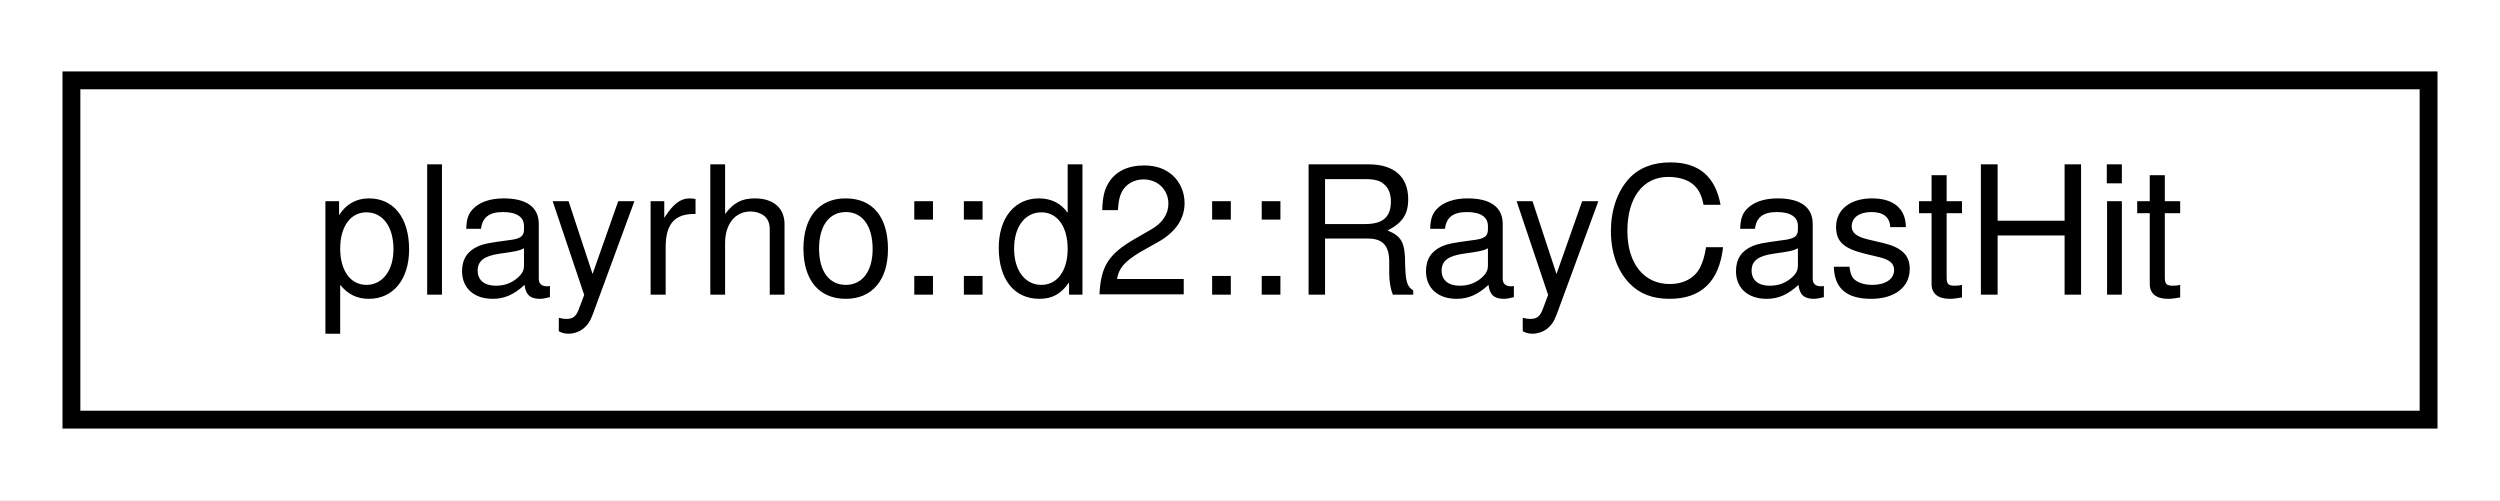
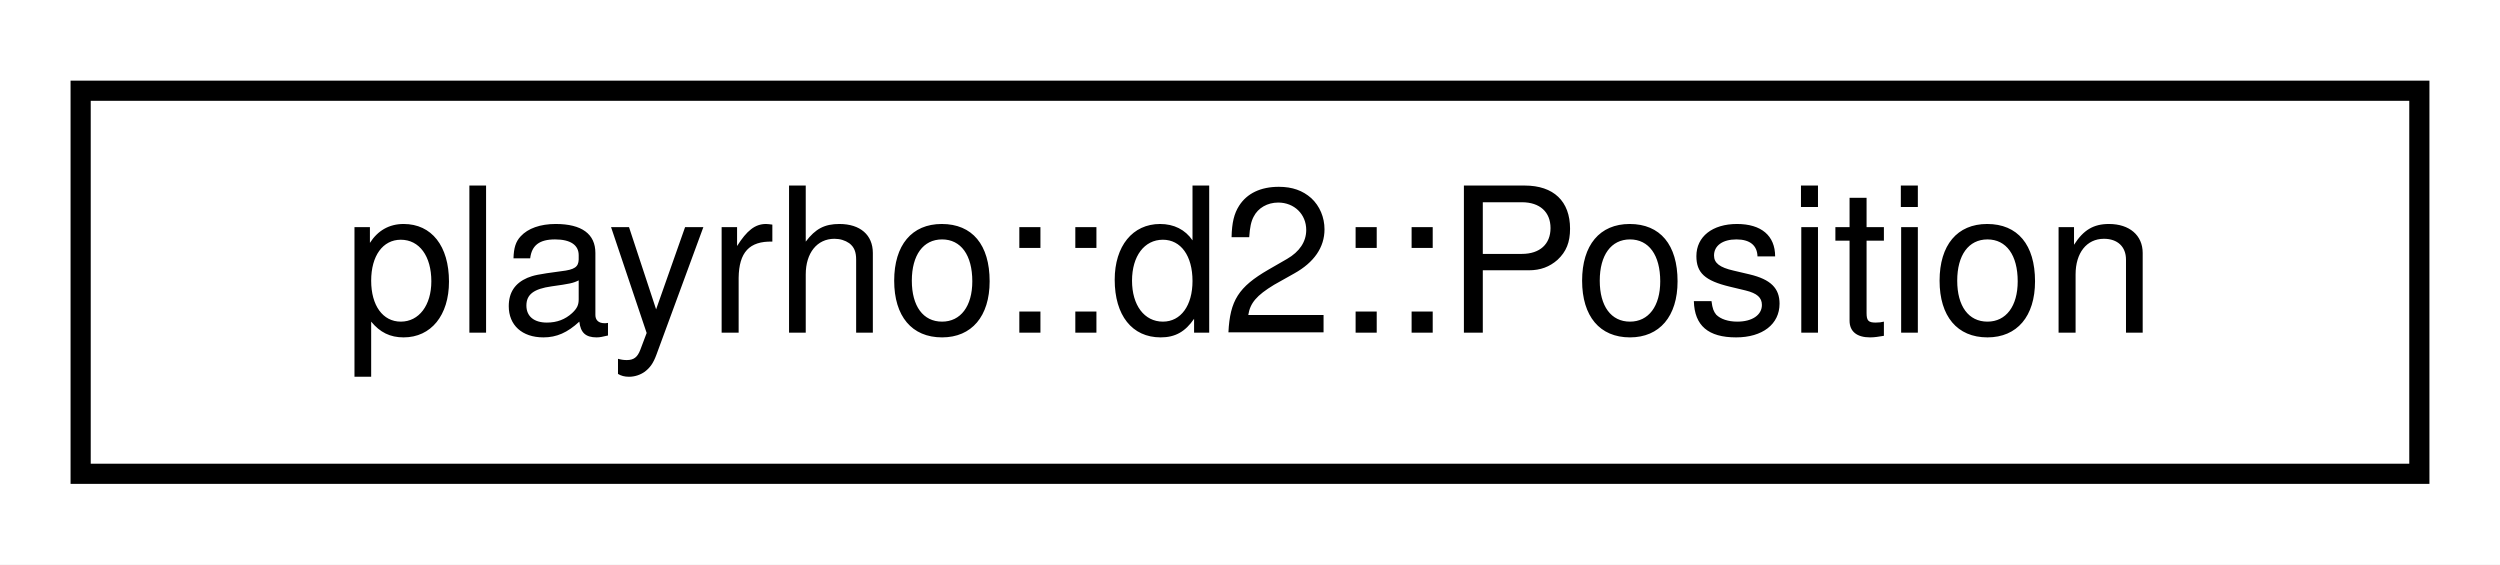
- <svg xmlns="http://www.w3.org/2000/svg" xmlns:xlink="http://www.w3.org/1999/xlink" width="140pt" height="28pt" viewBox="0.00 0.00 140.00 28.00">
+ <svg xmlns="http://www.w3.org/2000/svg" xmlns:xlink="http://www.w3.org/1999/xlink" width="124pt" height="28pt" viewBox="0.00 0.00 124.00 28.00">
  <g id="graph0" class="graph" transform="scale(1 1) rotate(0) translate(4 24)">
-     <polygon fill="white" stroke="transparent" points="-4,4 -4,-24 136,-24 136,4 -4,4" />
+     <polygon fill="white" stroke="transparent" points="-4,4 -4,-24 120,-24 120,4 -4,4" />
    <g id="node1" class="node">
      <g id="a_node1">
-         <a xlink:href="structplayrho_1_1d2_1_1RayCastHit.html" target="_top" xlink:title="Ray-cast hit data.">
-           <polygon fill="white" stroke="black" points="0,-0.5 0,-19.5 132,-19.5 132,-0.5 0,-0.5" />
-           <text text-anchor="middle" x="66" y="-7.5" font-family="Helvetica,sans-Serif" font-size="10.00">playrho::d2::RayCastHit</text>
+         <a xlink:href="structplayrho_1_1d2_1_1Position.html" target="_top" xlink:title="2-D positional data structure.">
+           <polygon fill="white" stroke="black" points="0,-0.5 0,-19.5 116,-19.5 116,-0.5 0,-0.5" />
+           <text text-anchor="middle" x="58" y="-7.5" font-family="Helvetica,sans-Serif" font-size="10.00">playrho::d2::Position</text>
        </a>
      </g>
    </g>
  </g>
</svg>
